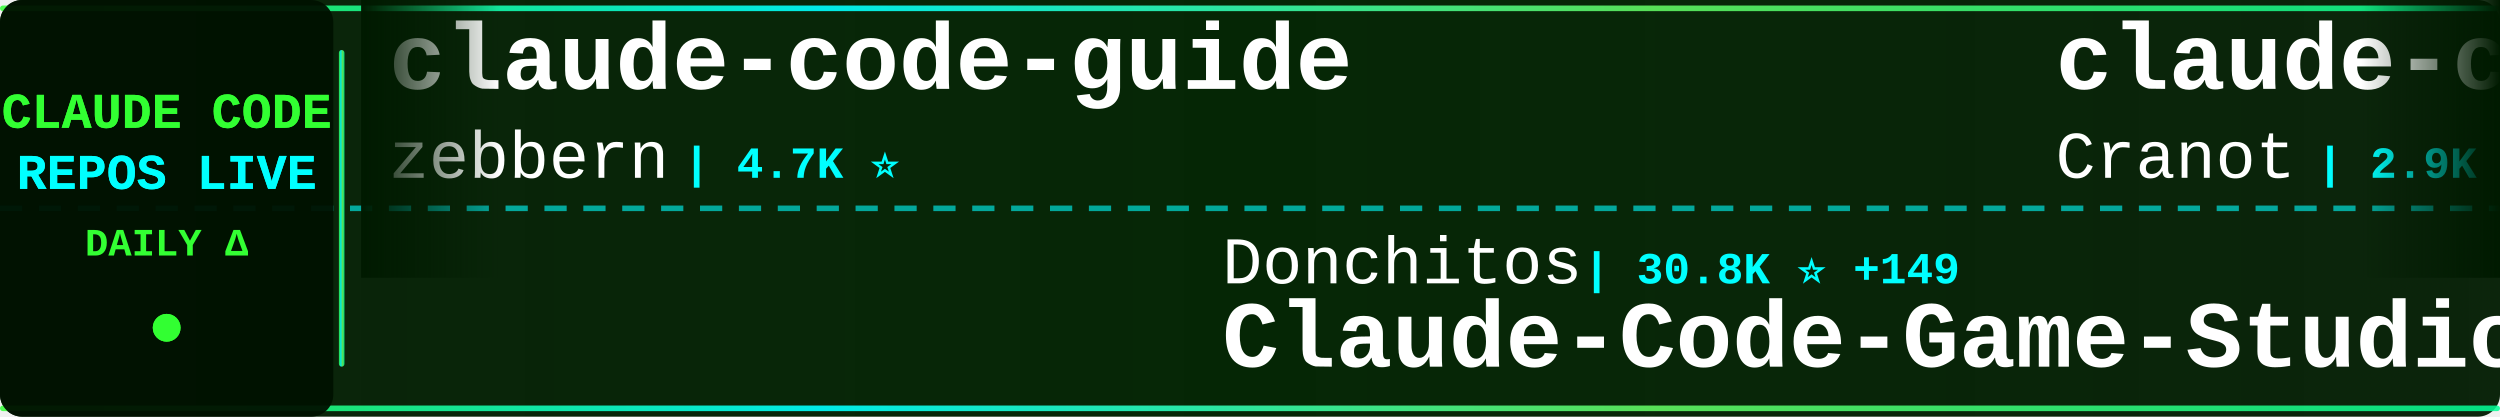
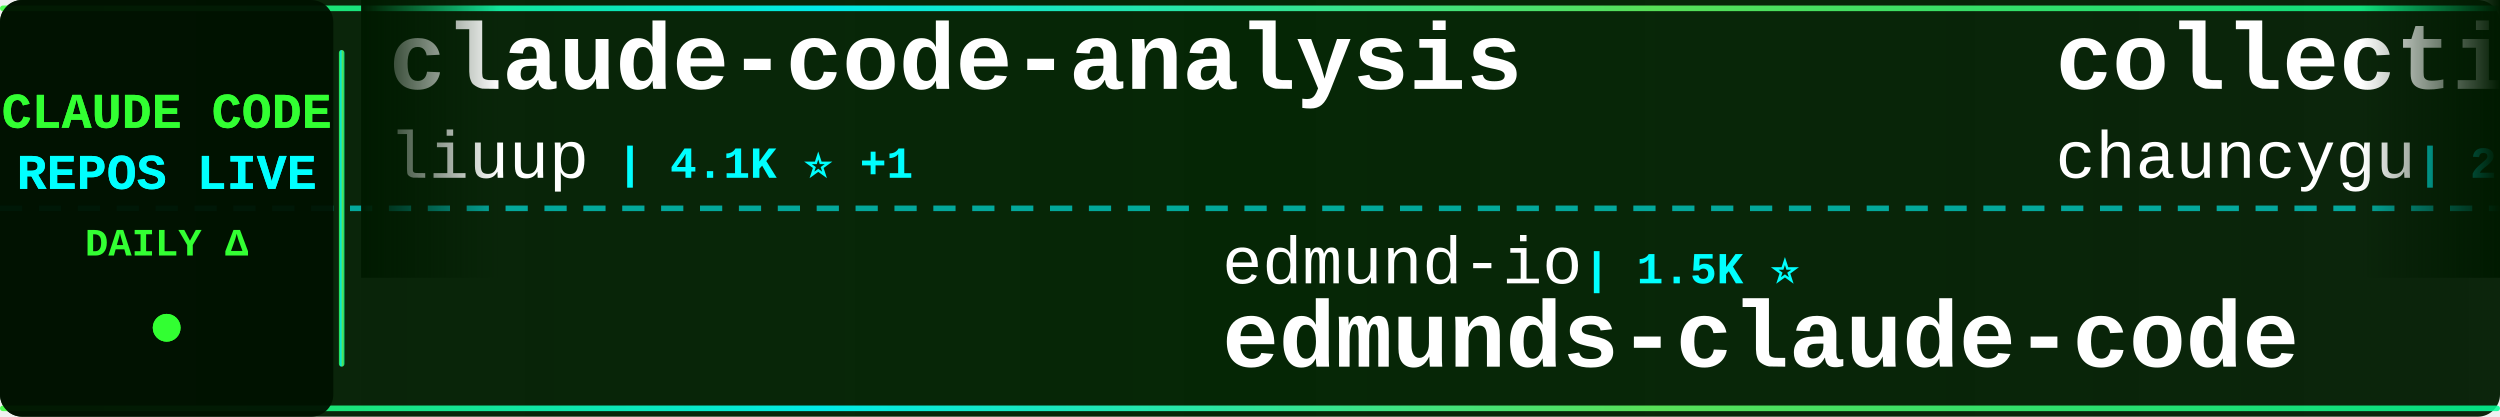
<svg xmlns="http://www.w3.org/2000/svg" width="900" height="150">
  <defs>
    <linearGradient id="tickerBg" x1="0%" y1="0%" x2="100%" y2="0%">
      <stop offset="0%" style="stop-color:#001a00;stop-opacity:0.95" />
      <stop offset="50%" style="stop-color:#002200;stop-opacity:0.98" />
      <stop offset="100%" style="stop-color:#001a00;stop-opacity:0.95" />
    </linearGradient>
    <linearGradient id="borderGrad" x1="0%" y1="0%" x2="100%" y2="0%">
      <stop offset="0%" style="stop-color:#33ff33;stop-opacity:0.85">
        <animate attributeName="stop-opacity" values="0.85;1;0.85" dur="2s" repeatCount="indefinite" />
      </stop>
      <stop offset="33%" style="stop-color:#00ffff;stop-opacity:0.9">
        <animate attributeName="stop-opacity" values="0.9;1;0.9" dur="2.2s" repeatCount="indefinite" />
      </stop>
      <stop offset="66%" style="stop-color:#66ff66;stop-opacity:0.85">
        <animate attributeName="stop-opacity" values="0.85;1;0.85" dur="1.8s" repeatCount="indefinite" />
      </stop>
      <stop offset="100%" style="stop-color:#00ff99;stop-opacity:0.85">
        <animate attributeName="stop-opacity" values="0.85;1;0.85" dur="2s" repeatCount="indefinite" />
      </stop>
    </linearGradient>
    <filter id="textGlow">
      <feGaussianBlur stdDeviation="0.1" result="coloredBlur" />
      <feMerge>
        <feMergeNode in="coloredBlur" />
        <feMergeNode in="SourceGraphic" />
      </feMerge>
    </filter>
    <filter id="metricGlow">
      <feGaussianBlur stdDeviation="0.2" result="coloredBlur" />
      <feMerge>
        <feMergeNode in="coloredBlur" />
        <feMergeNode in="SourceGraphic" />
      </feMerge>
    </filter>
    <linearGradient id="leftFade" x1="0%" y1="0%" x2="100%" y2="0%">
      <stop offset="0%" style="stop-color:#001a00;stop-opacity:1" />
      <stop offset="100%" style="stop-color:#001a00;stop-opacity:0" />
    </linearGradient>
    <linearGradient id="rightFade" x1="0%" y1="0%" x2="100%" y2="0%">
      <stop offset="0%" style="stop-color:#001a00;stop-opacity:0" />
      <stop offset="100%" style="stop-color:#001a00;stop-opacity:1" />
    </linearGradient>
  </defs>
  <rect width="900" height="150" fill="url(#tickerBg)" rx="8" />
  <rect x="0" y="2" width="900" height="2" fill="url(#borderGrad)" rx="1" />
  <rect x="0" y="146" width="900" height="2" fill="url(#borderGrad)" rx="1" />
  <line x1="0" y1="75" x2="900" y2="75" stroke="#00ffff" stroke-width="2" stroke-dasharray="8 6" opacity="0.6" />
  <rect x="0" y="0" width="120" height="150" fill="#001100" opacity="0.95" rx="8" />
  <text x="60" y="46" font-family="'Courier New', monospace" font-size="18" font-weight="bold" fill="#33ff33" text-anchor="middle" filter="url(#textGlow)">
    CLAUDE CODE
  </text>
  <text x="60" y="68" font-family="'Courier New', monospace" font-size="18" font-weight="bold" fill="#00ffff" text-anchor="middle" filter="url(#textGlow)">
    REPOS LIVE
  </text>
  <text x="60" y="92" font-family="'Courier New', monospace" font-size="14" font-weight="bold" fill="#33ff33" text-anchor="middle">
    DAILY Δ
  </text>
  <circle cx="60" cy="118" r="5" fill="#33ff33" filter="url(#metricGlow)">
    <animate attributeName="r" values="4;6;4" dur="1.5s" repeatCount="indefinite" />
    <animate attributeName="opacity" values="0.6;1;0.6" dur="1.5s" repeatCount="indefinite" />
  </circle>
  <rect x="122" y="18" width="2" height="114" fill="url(#borderGrad)" rx="1" />
  <clipPath id="tickerClip">
    <rect x="130" y="0" width="770" height="150" />
  </clipPath>
  <g clip-path="url(#tickerClip)">
    <g id="tickerItems">
      <animateTransform attributeName="transform" attributeType="XML" type="translate" from="0 0" to="-3000 0" dur="54s" repeatCount="indefinite" />
      <g transform="translate(0, 0)">
-         <text x="140" y="32" font-family="'Courier New', monospace" font-size="34" font-weight="bold" fill="#ffffff">claude-code-guide</text>
-         <text x="140" y="64" font-family="'Courier New', monospace" font-size="24" font-weight="normal" fill="#ffffff" opacity="1.0">zebbern</text>
-         <text x="246" y="64" font-family="'Courier New', monospace" font-size="16" font-weight="bold" fill="#00ffff"> | 4.7K ⭐</text>
+         <text x="140" y="32" font-family="'Courier New', monospace" font-size="34" font-weight="bold" fill="#ffffff">claude-code-analysis</text>
+         <text x="140" y="64" font-family="'Courier New', monospace" font-size="24" font-weight="normal" fill="#ffffff" opacity="1.0">liuup</text>
+         <text x="222" y="64" font-family="'Courier New', monospace" font-size="16" font-weight="bold" fill="#00ffff"> | 4.1K ⭐ +1</text>
      </g>
      <g transform="translate(300, 0)">
-         <text x="140" y="102" font-family="'Courier New', monospace" font-size="24" font-weight="normal" fill="#ffffff" opacity="1.0">Donchitos</text>
-         <text x="270" y="102" font-family="'Courier New', monospace" font-size="16" font-weight="bold" fill="#00ffff"> | 30.8K ⭐ +149</text>
-         <text x="140" y="132" font-family="'Courier New', monospace" font-size="34" font-weight="bold" fill="#ffffff">Claude-Code-Game-Studios</text>
+         <text x="140" y="102" font-family="'Courier New', monospace" font-size="24" font-weight="normal" fill="#ffffff" opacity="1.0">edmund-io</text>
+         <text x="270" y="102" font-family="'Courier New', monospace" font-size="16" font-weight="bold" fill="#00ffff"> | 1.5K ⭐</text>
+         <text x="140" y="132" font-family="'Courier New', monospace" font-size="34" font-weight="bold" fill="#ffffff">edmunds-claude-code</text>
      </g>
      <g transform="translate(600, 0)">
-         <text x="140" y="32" font-family="'Courier New', monospace" font-size="34" font-weight="bold" fill="#ffffff">claude-code-guide</text>
-         <text x="140" y="64" font-family="'Courier New', monospace" font-size="24" font-weight="normal" fill="#ffffff" opacity="1.0">Cranot</text>
-         <text x="234" y="64" font-family="'Courier New', monospace" font-size="16" font-weight="bold" fill="#00ffff"> | 2.9K ⭐</text>
+         <text x="140" y="32" font-family="'Courier New', monospace" font-size="34" font-weight="bold" fill="#ffffff">collection-claude-code-s...</text>
+         <text x="140" y="64" font-family="'Courier New', monospace" font-size="24" font-weight="normal" fill="#ffffff" opacity="1.0">chauncygu</text>
+         <text x="270" y="64" font-family="'Courier New', monospace" font-size="16" font-weight="bold" fill="#00ffff"> | 2.9K ⭐</text>
      </g>
      <g transform="translate(900, 0)">
-         <text x="140" y="102" font-family="'Courier New', monospace" font-size="24" font-weight="normal" fill="#ffffff" opacity="1.0">diet103</text>
-         <text x="246" y="102" font-family="'Courier New', monospace" font-size="16" font-weight="bold" fill="#00ffff"> | 10.0K ⭐</text>
-         <text x="140" y="132" font-family="'Courier New', monospace" font-size="34" font-weight="bold" fill="#ffffff">claude-code-infrastructu...</text>
+         <text x="140" y="102" font-family="'Courier New', monospace" font-size="24" font-weight="normal" fill="#ffffff" opacity="1.0">JrCx7scC</text>
+         <text x="258" y="102" font-family="'Courier New', monospace" font-size="16" font-weight="bold" fill="#00ffff"> | 375 ⭐</text>
+         <text x="140" y="132" font-family="'Courier New', monospace" font-size="34" font-weight="bold" fill="#ffffff">claude-code-source</text>
      </g>
      <g transform="translate(1200, 0)">
-         <text x="140" y="32" font-family="'Courier New', monospace" font-size="34" font-weight="bold" fill="#ffffff">claude-code-reverse</text>
-         <text x="140" y="64" font-family="'Courier New', monospace" font-size="24" font-weight="normal" fill="#ffffff" opacity="1.0">Yuyz0112</text>
-         <text x="258" y="64" font-family="'Courier New', monospace" font-size="16" font-weight="bold" fill="#00ffff"> | 2.4K ⭐</text>
+         <text x="140" y="32" font-family="'Courier New', monospace" font-size="34" font-weight="bold" fill="#ffffff">everything-claude-code-z...</text>
+         <text x="140" y="64" font-family="'Courier New', monospace" font-size="24" font-weight="normal" fill="#ffffff" opacity="1.0">xu-xiang</text>
+         <text x="258" y="64" font-family="'Courier New', monospace" font-size="16" font-weight="bold" fill="#00ffff"> | 2.0K ⭐ +1</text>
      </g>
      <g transform="translate(1500, 0)">
-         <text x="140" y="102" font-family="'Courier New', monospace" font-size="24" font-weight="normal" fill="#ffffff" opacity="1.0">sugyan</text>
-         <text x="234" y="102" font-family="'Courier New', monospace" font-size="16" font-weight="bold" fill="#00ffff"> | 1.1K ⭐</text>
-         <text x="140" y="132" font-family="'Courier New', monospace" font-size="34" font-weight="bold" fill="#ffffff">claude-code-webui</text>
+         <text x="140" y="102" font-family="'Courier New', monospace" font-size="24" font-weight="normal" fill="#ffffff" opacity="1.0">overwirehq</text>
+         <text x="282" y="102" font-family="'Courier New', monospace" font-size="16" font-weight="bold" fill="#00ffff"> | 2.8K ⭐</text>
+         <text x="140" y="132" font-family="'Courier New', monospace" font-size="34" font-weight="bold" fill="#ffffff">claude-code-telegram</text>
      </g>
      <g transform="translate(1800, 0)">
-         <text x="140" y="32" font-family="'Courier New', monospace" font-size="34" font-weight="bold" fill="#ffffff">claude-code-proxy</text>
-         <text x="140" y="64" font-family="'Courier New', monospace" font-size="24" font-weight="normal" fill="#ffffff" opacity="1.0">1rgs</text>
-         <text x="210" y="64" font-family="'Courier New', monospace" font-size="16" font-weight="bold" fill="#00ffff"> | 3.8K ⭐</text>
+         <text x="140" y="32" font-family="'Courier New', monospace" font-size="34" font-weight="bold" fill="#ffffff">claude-code-tudou</text>
+         <text x="140" y="64" font-family="'Courier New', monospace" font-size="24" font-weight="normal" fill="#ffffff" opacity="1.0">AICoderTudou</text>
+         <text x="306" y="64" font-family="'Courier New', monospace" font-size="16" font-weight="bold" fill="#00ffff"> | 493 ⭐</text>
      </g>
      <g transform="translate(2100, 0)">
-         <text x="140" y="102" font-family="'Courier New', monospace" font-size="24" font-weight="normal" fill="#ffffff" opacity="1.0">LING71671</text>
-         <text x="270" y="102" font-family="'Courier New', monospace" font-size="16" font-weight="bold" fill="#00ffff"> | 974 ⭐</text>
-         <text x="140" y="132" font-family="'Courier New', monospace" font-size="34" font-weight="bold" fill="#ffffff">Open-ClaudeCode</text>
+         <text x="140" y="102" font-family="'Courier New', monospace" font-size="24" font-weight="normal" fill="#ffffff" opacity="1.0">ChinaSiro</text>
+         <text x="270" y="102" font-family="'Courier New', monospace" font-size="16" font-weight="bold" fill="#00ffff"> | 9.7K ⭐ +1</text>
+         <text x="140" y="132" font-family="'Courier New', monospace" font-size="34" font-weight="bold" fill="#ffffff">claude-code-sourcemap</text>
      </g>
      <g transform="translate(2400, 0)">
-         <text x="140" y="32" font-family="'Courier New', monospace" font-size="34" font-weight="bold" fill="#ffffff">claude-code-tips</text>
-         <text x="140" y="64" font-family="'Courier New', monospace" font-size="24" font-weight="normal" fill="#ffffff" opacity="1.0">ykdojo</text>
-         <text x="234" y="64" font-family="'Courier New', monospace" font-size="16" font-weight="bold" fill="#00ffff"> | 10.3K ⭐ -1</text>
+         <text x="140" y="32" font-family="'Courier New', monospace" font-size="34" font-weight="bold" fill="#ffffff">claude-code-my-workflow</text>
+         <text x="140" y="64" font-family="'Courier New', monospace" font-size="24" font-weight="normal" fill="#ffffff" opacity="1.0">pedrohcgs</text>
+         <text x="270" y="64" font-family="'Courier New', monospace" font-size="16" font-weight="bold" fill="#00ffff"> | 1.7K ⭐</text>
      </g>
      <g transform="translate(2700, 0)">
-         <text x="140" y="102" font-family="'Courier New', monospace" font-size="24" font-weight="normal" fill="#ffffff" opacity="1.0">repowise-dev</text>
-         <text x="306" y="102" font-family="'Courier New', monospace" font-size="16" font-weight="bold" fill="#00ffff"> | 1.2K ⭐</text>
-         <text x="140" y="132" font-family="'Courier New', monospace" font-size="34" font-weight="bold" fill="#ffffff">claude-code-prompts</text>
+         <text x="140" y="102" font-family="'Courier New', monospace" font-size="24" font-weight="normal" fill="#ffffff" opacity="1.0">VILA-Lab</text>
+         <text x="258" y="102" font-family="'Courier New', monospace" font-size="16" font-weight="bold" fill="#00ffff"> | 2.2K ⭐ -1</text>
+         <text x="140" y="132" font-family="'Courier New', monospace" font-size="34" font-weight="bold" fill="#ffffff">Dive-into-Claude-Code</text>
      </g>
      <g transform="translate(3000, 0)">
-         <text x="140" y="32" font-family="'Courier New', monospace" font-size="34" font-weight="bold" fill="#ffffff">claude-code-guide</text>
-         <text x="140" y="64" font-family="'Courier New', monospace" font-size="24" font-weight="normal" fill="#ffffff" opacity="1.0">zebbern</text>
-         <text x="246" y="64" font-family="'Courier New', monospace" font-size="16" font-weight="bold" fill="#00ffff"> | 4.7K ⭐</text>
+         <text x="140" y="32" font-family="'Courier New', monospace" font-size="34" font-weight="bold" fill="#ffffff">claude-code-analysis</text>
+         <text x="140" y="64" font-family="'Courier New', monospace" font-size="24" font-weight="normal" fill="#ffffff" opacity="1.0">liuup</text>
+         <text x="222" y="64" font-family="'Courier New', monospace" font-size="16" font-weight="bold" fill="#00ffff"> | 4.1K ⭐ +1</text>
      </g>
      <g transform="translate(3300, 0)">
-         <text x="140" y="102" font-family="'Courier New', monospace" font-size="24" font-weight="normal" fill="#ffffff" opacity="1.0">Donchitos</text>
-         <text x="270" y="102" font-family="'Courier New', monospace" font-size="16" font-weight="bold" fill="#00ffff"> | 30.8K ⭐ +149</text>
-         <text x="140" y="132" font-family="'Courier New', monospace" font-size="34" font-weight="bold" fill="#ffffff">Claude-Code-Game-Studios</text>
+         <text x="140" y="102" font-family="'Courier New', monospace" font-size="24" font-weight="normal" fill="#ffffff" opacity="1.0">edmund-io</text>
+         <text x="270" y="102" font-family="'Courier New', monospace" font-size="16" font-weight="bold" fill="#00ffff"> | 1.5K ⭐</text>
+         <text x="140" y="132" font-family="'Courier New', monospace" font-size="34" font-weight="bold" fill="#ffffff">edmunds-claude-code</text>
      </g>
      <g transform="translate(3600, 0)">
-         <text x="140" y="32" font-family="'Courier New', monospace" font-size="34" font-weight="bold" fill="#ffffff">claude-code-guide</text>
-         <text x="140" y="64" font-family="'Courier New', monospace" font-size="24" font-weight="normal" fill="#ffffff" opacity="1.0">Cranot</text>
-         <text x="234" y="64" font-family="'Courier New', monospace" font-size="16" font-weight="bold" fill="#00ffff"> | 2.9K ⭐</text>
+         <text x="140" y="32" font-family="'Courier New', monospace" font-size="34" font-weight="bold" fill="#ffffff">collection-claude-code-s...</text>
+         <text x="140" y="64" font-family="'Courier New', monospace" font-size="24" font-weight="normal" fill="#ffffff" opacity="1.0">chauncygu</text>
+         <text x="270" y="64" font-family="'Courier New', monospace" font-size="16" font-weight="bold" fill="#00ffff"> | 2.9K ⭐</text>
      </g>
      <g transform="translate(3900, 0)">
-         <text x="140" y="102" font-family="'Courier New', monospace" font-size="24" font-weight="normal" fill="#ffffff" opacity="1.0">diet103</text>
-         <text x="246" y="102" font-family="'Courier New', monospace" font-size="16" font-weight="bold" fill="#00ffff"> | 10.0K ⭐</text>
-         <text x="140" y="132" font-family="'Courier New', monospace" font-size="34" font-weight="bold" fill="#ffffff">claude-code-infrastructu...</text>
+         <text x="140" y="102" font-family="'Courier New', monospace" font-size="24" font-weight="normal" fill="#ffffff" opacity="1.0">JrCx7scC</text>
+         <text x="258" y="102" font-family="'Courier New', monospace" font-size="16" font-weight="bold" fill="#00ffff"> | 375 ⭐</text>
+         <text x="140" y="132" font-family="'Courier New', monospace" font-size="34" font-weight="bold" fill="#ffffff">claude-code-source</text>
      </g>
    </g>
  </g>
  <rect x="130" y="0" width="50" height="100" fill="url(#leftFade)" />
  <rect x="850" y="0" width="50" height="100" fill="url(#rightFade)" />
</svg>
